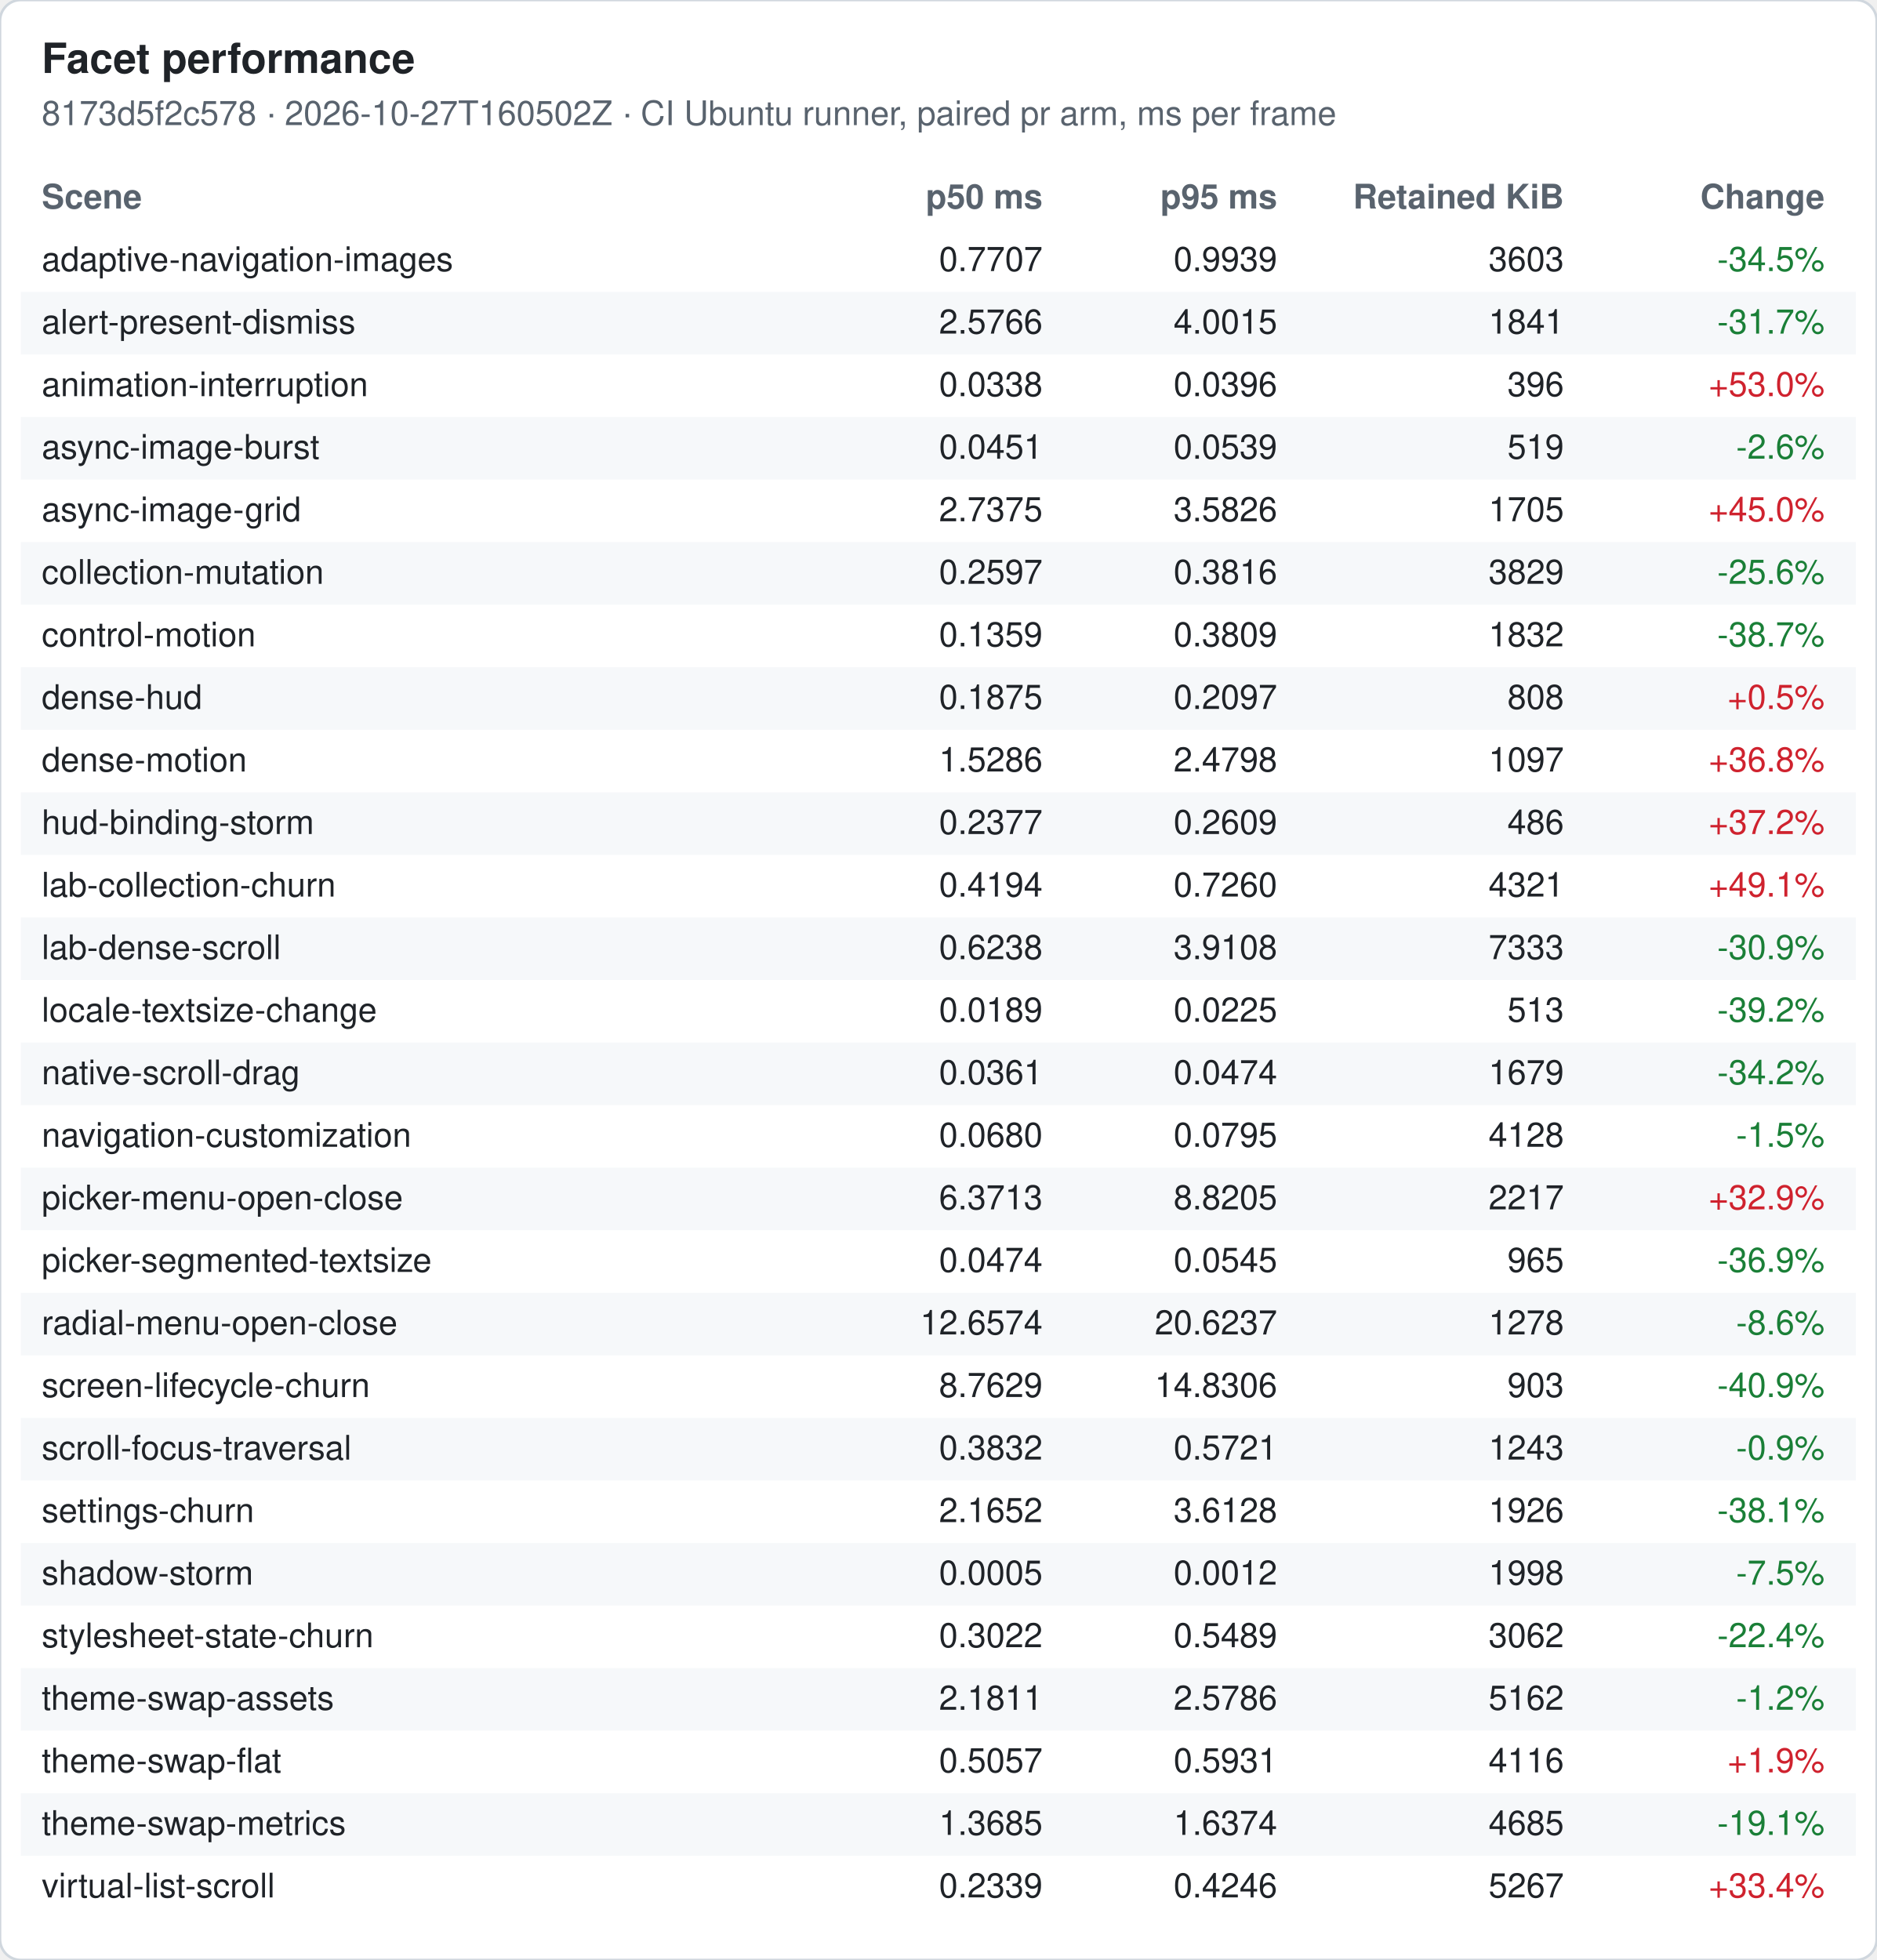
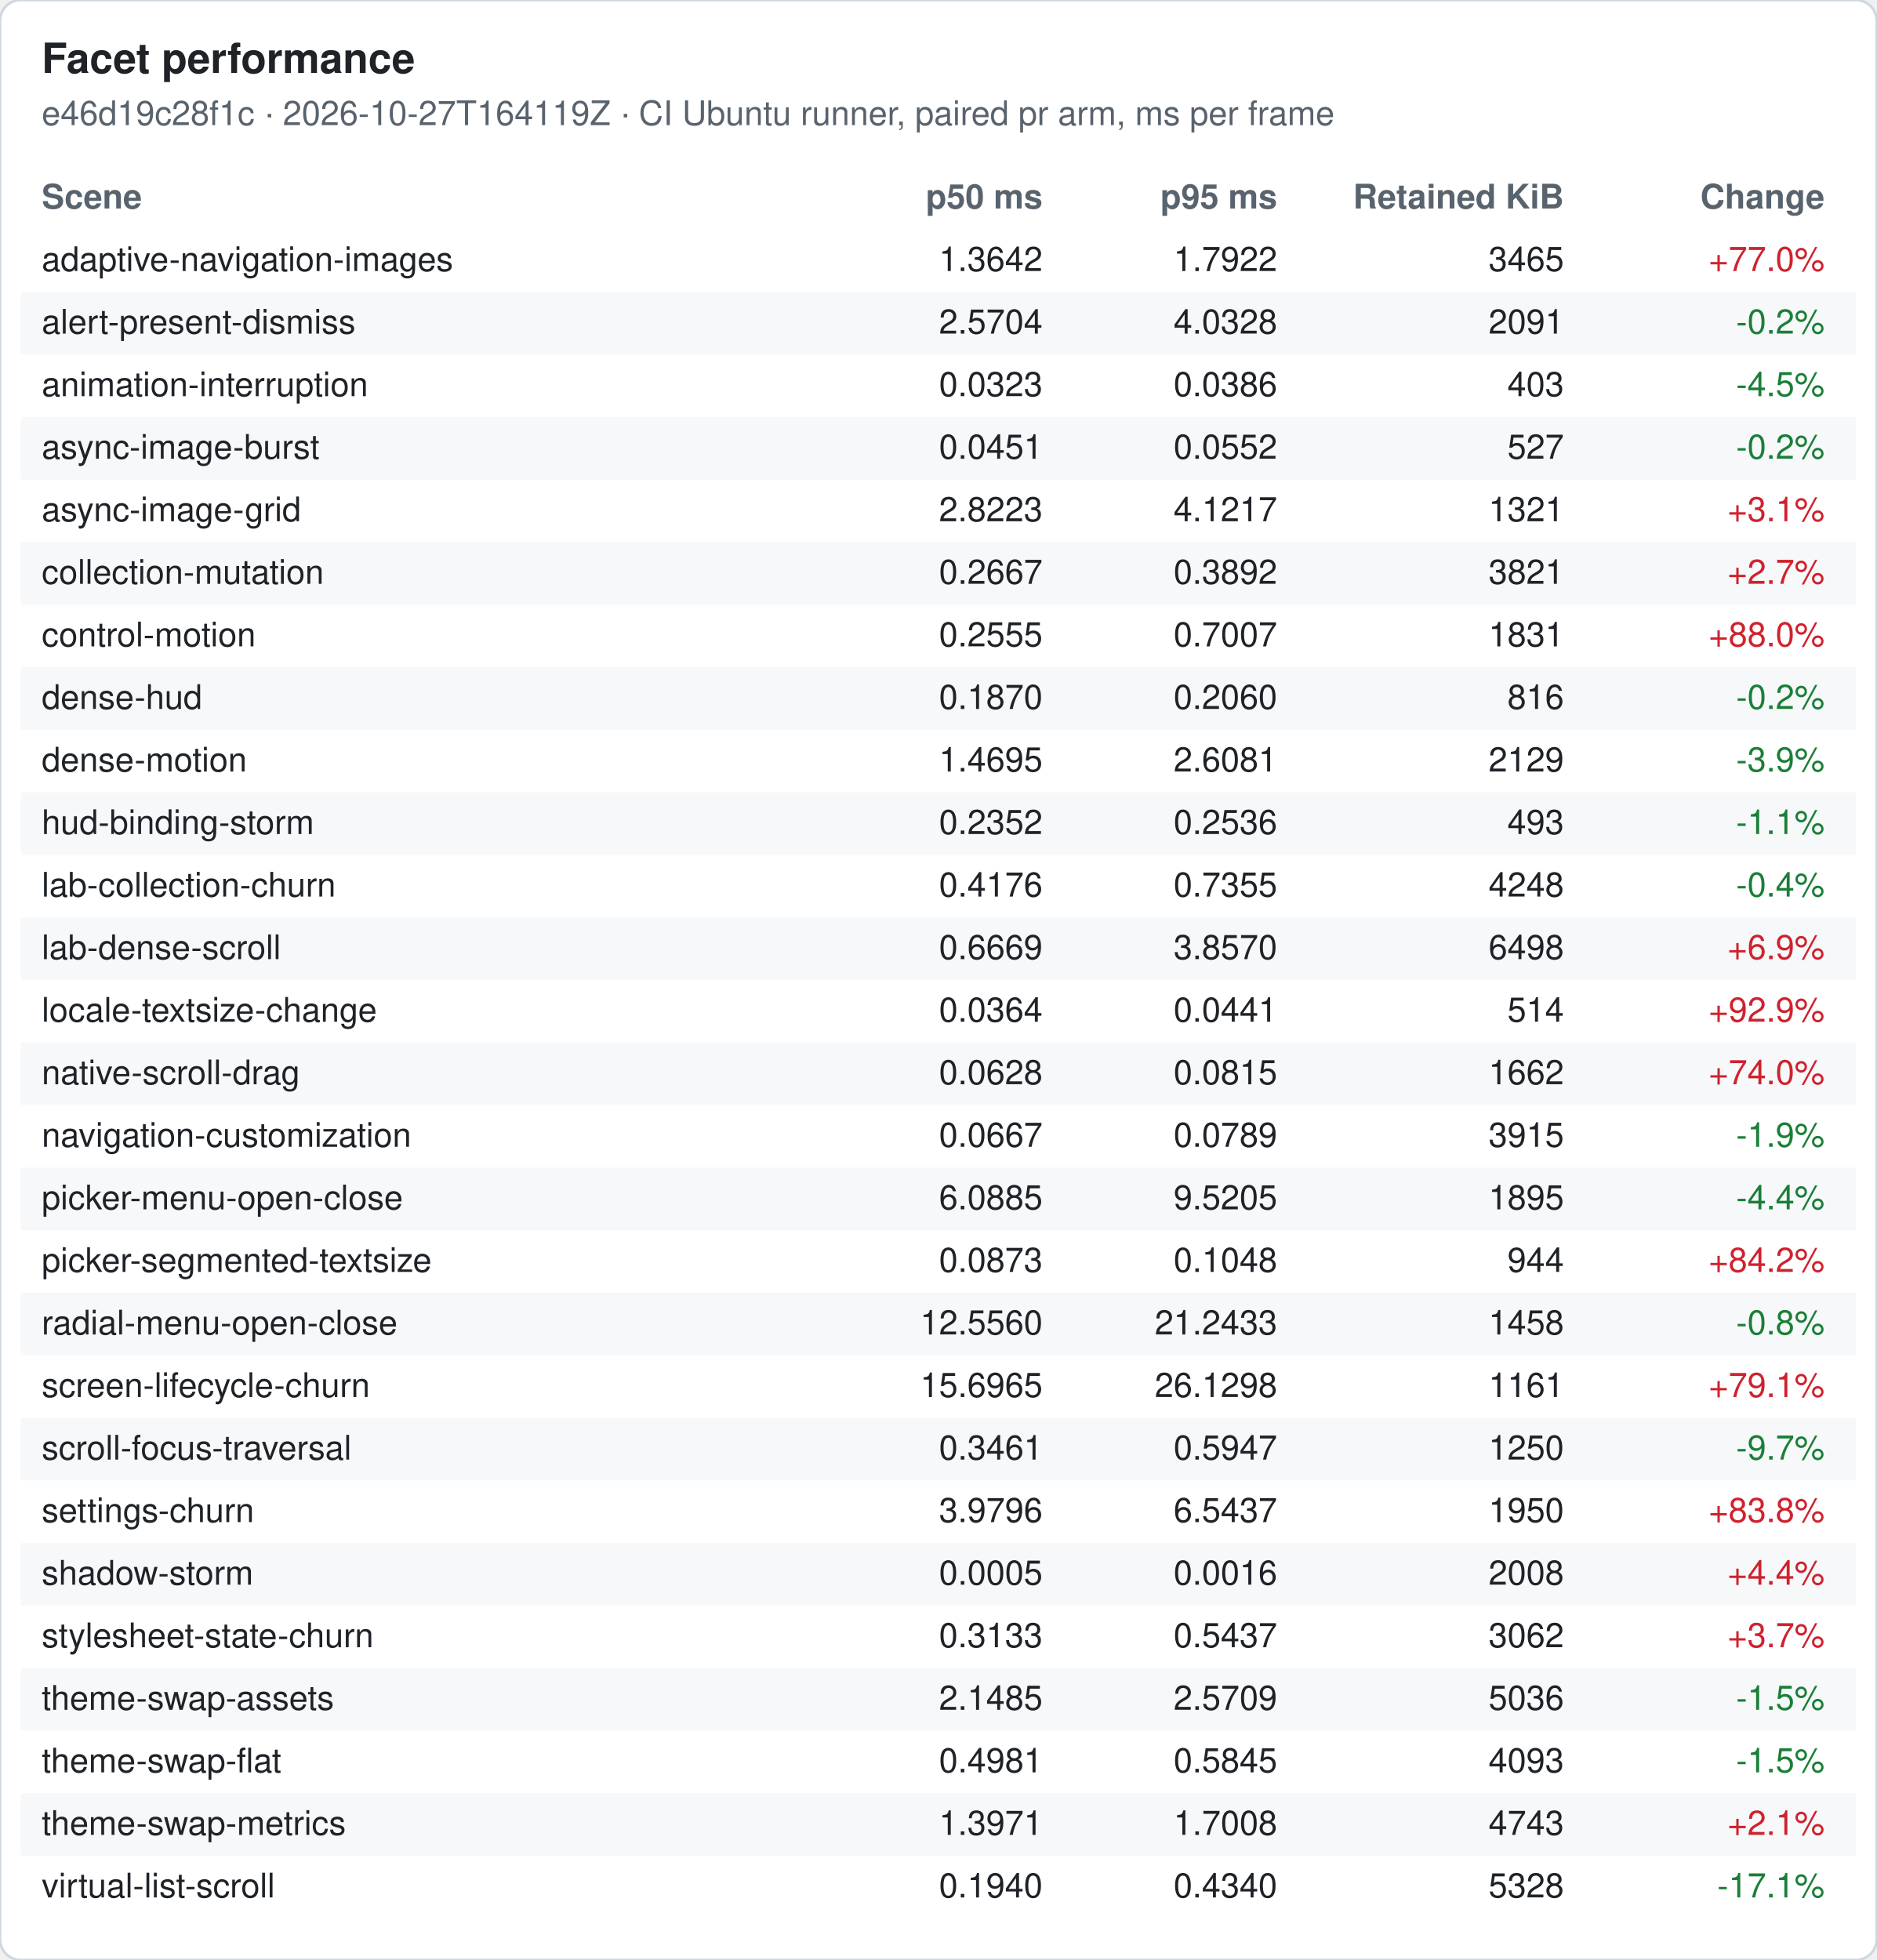
<svg xmlns="http://www.w3.org/2000/svg" width="720" height="752" viewBox="0 0 720 752" font-family="-apple-system, Segoe UI, Helvetica, Arial, sans-serif" font-size="13">
  <rect width="720" height="752" rx="8" fill="#ffffff" stroke="#d0d7de" />
  <text x="16" y="28" font-size="16" font-weight="600" fill="#1f2328">Facet performance</text>
-   <text x="16" y="48" fill="#59636e">8173d5f2c578 · 2026-10-27T160502Z · CI Ubuntu runner, paired pr arm, ms per frame</text>
+   <text x="16" y="48" fill="#59636e">e46d19c28f1c · 2026-10-27T164119Z · CI Ubuntu runner, paired pr arm, ms per frame</text>
  <text x="16" y="80" font-weight="600" fill="#59636e">Scene</text>
  <text x="400" y="80" font-weight="600" fill="#59636e" text-anchor="end">p50 ms</text>
  <text x="490" y="80" font-weight="600" fill="#59636e" text-anchor="end">p95 ms</text>
  <text x="600" y="80" font-weight="600" fill="#59636e" text-anchor="end">Retained KiB</text>
  <text x="700" y="80" font-weight="600" fill="#59636e" text-anchor="end">Change</text>
  <text x="16" y="104" fill="#1f2328">adaptive-navigation-images</text>
-   <text x="400" y="104" fill="#1f2328" text-anchor="end">0.7707</text>
-   <text x="490" y="104" fill="#1f2328" text-anchor="end">0.9939</text>
-   <text x="600" y="104" fill="#1f2328" text-anchor="end">3603</text>
-   <text x="700" y="104" fill="#1a7f37" text-anchor="end">-34.5%</text>
+   <text x="400" y="104" fill="#1f2328" text-anchor="end">1.3642</text>
+   <text x="490" y="104" fill="#1f2328" text-anchor="end">1.7922</text>
+   <text x="600" y="104" fill="#1f2328" text-anchor="end">3465</text>
+   <text x="700" y="104" fill="#cf222e" text-anchor="end">+77.0%</text>
  <rect x="8" y="112" width="704" height="24" fill="#f6f8fa" />
  <text x="16" y="128" fill="#1f2328">alert-present-dismiss</text>
-   <text x="400" y="128" fill="#1f2328" text-anchor="end">2.5766</text>
-   <text x="490" y="128" fill="#1f2328" text-anchor="end">4.0015</text>
-   <text x="600" y="128" fill="#1f2328" text-anchor="end">1841</text>
-   <text x="700" y="128" fill="#1a7f37" text-anchor="end">-31.7%</text>
+   <text x="400" y="128" fill="#1f2328" text-anchor="end">2.5704</text>
+   <text x="490" y="128" fill="#1f2328" text-anchor="end">4.0328</text>
+   <text x="600" y="128" fill="#1f2328" text-anchor="end">2091</text>
+   <text x="700" y="128" fill="#1a7f37" text-anchor="end">-0.2%</text>
  <text x="16" y="152" fill="#1f2328">animation-interruption</text>
-   <text x="400" y="152" fill="#1f2328" text-anchor="end">0.0338</text>
-   <text x="490" y="152" fill="#1f2328" text-anchor="end">0.0396</text>
-   <text x="600" y="152" fill="#1f2328" text-anchor="end">396</text>
-   <text x="700" y="152" fill="#cf222e" text-anchor="end">+53.0%</text>
+   <text x="400" y="152" fill="#1f2328" text-anchor="end">0.0323</text>
+   <text x="490" y="152" fill="#1f2328" text-anchor="end">0.0386</text>
+   <text x="600" y="152" fill="#1f2328" text-anchor="end">403</text>
+   <text x="700" y="152" fill="#1a7f37" text-anchor="end">-4.5%</text>
  <rect x="8" y="160" width="704" height="24" fill="#f6f8fa" />
  <text x="16" y="176" fill="#1f2328">async-image-burst</text>
  <text x="400" y="176" fill="#1f2328" text-anchor="end">0.0451</text>
-   <text x="490" y="176" fill="#1f2328" text-anchor="end">0.0539</text>
-   <text x="600" y="176" fill="#1f2328" text-anchor="end">519</text>
-   <text x="700" y="176" fill="#1a7f37" text-anchor="end">-2.6%</text>
+   <text x="490" y="176" fill="#1f2328" text-anchor="end">0.0552</text>
+   <text x="600" y="176" fill="#1f2328" text-anchor="end">527</text>
+   <text x="700" y="176" fill="#1a7f37" text-anchor="end">-0.2%</text>
  <text x="16" y="200" fill="#1f2328">async-image-grid</text>
-   <text x="400" y="200" fill="#1f2328" text-anchor="end">2.7375</text>
-   <text x="490" y="200" fill="#1f2328" text-anchor="end">3.5826</text>
-   <text x="600" y="200" fill="#1f2328" text-anchor="end">1705</text>
-   <text x="700" y="200" fill="#cf222e" text-anchor="end">+45.0%</text>
+   <text x="400" y="200" fill="#1f2328" text-anchor="end">2.8223</text>
+   <text x="490" y="200" fill="#1f2328" text-anchor="end">4.1217</text>
+   <text x="600" y="200" fill="#1f2328" text-anchor="end">1321</text>
+   <text x="700" y="200" fill="#cf222e" text-anchor="end">+3.1%</text>
  <rect x="8" y="208" width="704" height="24" fill="#f6f8fa" />
  <text x="16" y="224" fill="#1f2328">collection-mutation</text>
-   <text x="400" y="224" fill="#1f2328" text-anchor="end">0.2597</text>
-   <text x="490" y="224" fill="#1f2328" text-anchor="end">0.3816</text>
-   <text x="600" y="224" fill="#1f2328" text-anchor="end">3829</text>
-   <text x="700" y="224" fill="#1a7f37" text-anchor="end">-25.6%</text>
+   <text x="400" y="224" fill="#1f2328" text-anchor="end">0.2667</text>
+   <text x="490" y="224" fill="#1f2328" text-anchor="end">0.3892</text>
+   <text x="600" y="224" fill="#1f2328" text-anchor="end">3821</text>
+   <text x="700" y="224" fill="#cf222e" text-anchor="end">+2.7%</text>
  <text x="16" y="248" fill="#1f2328">control-motion</text>
-   <text x="400" y="248" fill="#1f2328" text-anchor="end">0.1359</text>
-   <text x="490" y="248" fill="#1f2328" text-anchor="end">0.3809</text>
-   <text x="600" y="248" fill="#1f2328" text-anchor="end">1832</text>
-   <text x="700" y="248" fill="#1a7f37" text-anchor="end">-38.7%</text>
+   <text x="400" y="248" fill="#1f2328" text-anchor="end">0.2555</text>
+   <text x="490" y="248" fill="#1f2328" text-anchor="end">0.7007</text>
+   <text x="600" y="248" fill="#1f2328" text-anchor="end">1831</text>
+   <text x="700" y="248" fill="#cf222e" text-anchor="end">+88.0%</text>
  <rect x="8" y="256" width="704" height="24" fill="#f6f8fa" />
  <text x="16" y="272" fill="#1f2328">dense-hud</text>
-   <text x="400" y="272" fill="#1f2328" text-anchor="end">0.1875</text>
-   <text x="490" y="272" fill="#1f2328" text-anchor="end">0.2097</text>
-   <text x="600" y="272" fill="#1f2328" text-anchor="end">808</text>
-   <text x="700" y="272" fill="#cf222e" text-anchor="end">+0.5%</text>
+   <text x="400" y="272" fill="#1f2328" text-anchor="end">0.1870</text>
+   <text x="490" y="272" fill="#1f2328" text-anchor="end">0.2060</text>
+   <text x="600" y="272" fill="#1f2328" text-anchor="end">816</text>
+   <text x="700" y="272" fill="#1a7f37" text-anchor="end">-0.2%</text>
  <text x="16" y="296" fill="#1f2328">dense-motion</text>
-   <text x="400" y="296" fill="#1f2328" text-anchor="end">1.5286</text>
-   <text x="490" y="296" fill="#1f2328" text-anchor="end">2.4798</text>
-   <text x="600" y="296" fill="#1f2328" text-anchor="end">1097</text>
-   <text x="700" y="296" fill="#cf222e" text-anchor="end">+36.8%</text>
+   <text x="400" y="296" fill="#1f2328" text-anchor="end">1.4695</text>
+   <text x="490" y="296" fill="#1f2328" text-anchor="end">2.6081</text>
+   <text x="600" y="296" fill="#1f2328" text-anchor="end">2129</text>
+   <text x="700" y="296" fill="#1a7f37" text-anchor="end">-3.9%</text>
  <rect x="8" y="304" width="704" height="24" fill="#f6f8fa" />
  <text x="16" y="320" fill="#1f2328">hud-binding-storm</text>
-   <text x="400" y="320" fill="#1f2328" text-anchor="end">0.2377</text>
-   <text x="490" y="320" fill="#1f2328" text-anchor="end">0.2609</text>
-   <text x="600" y="320" fill="#1f2328" text-anchor="end">486</text>
-   <text x="700" y="320" fill="#cf222e" text-anchor="end">+37.2%</text>
+   <text x="400" y="320" fill="#1f2328" text-anchor="end">0.2352</text>
+   <text x="490" y="320" fill="#1f2328" text-anchor="end">0.2536</text>
+   <text x="600" y="320" fill="#1f2328" text-anchor="end">493</text>
+   <text x="700" y="320" fill="#1a7f37" text-anchor="end">-1.1%</text>
  <text x="16" y="344" fill="#1f2328">lab-collection-churn</text>
-   <text x="400" y="344" fill="#1f2328" text-anchor="end">0.4194</text>
-   <text x="490" y="344" fill="#1f2328" text-anchor="end">0.7260</text>
-   <text x="600" y="344" fill="#1f2328" text-anchor="end">4321</text>
-   <text x="700" y="344" fill="#cf222e" text-anchor="end">+49.1%</text>
+   <text x="400" y="344" fill="#1f2328" text-anchor="end">0.4176</text>
+   <text x="490" y="344" fill="#1f2328" text-anchor="end">0.7355</text>
+   <text x="600" y="344" fill="#1f2328" text-anchor="end">4248</text>
+   <text x="700" y="344" fill="#1a7f37" text-anchor="end">-0.4%</text>
  <rect x="8" y="352" width="704" height="24" fill="#f6f8fa" />
  <text x="16" y="368" fill="#1f2328">lab-dense-scroll</text>
-   <text x="400" y="368" fill="#1f2328" text-anchor="end">0.6238</text>
-   <text x="490" y="368" fill="#1f2328" text-anchor="end">3.9108</text>
-   <text x="600" y="368" fill="#1f2328" text-anchor="end">7333</text>
-   <text x="700" y="368" fill="#1a7f37" text-anchor="end">-30.9%</text>
+   <text x="400" y="368" fill="#1f2328" text-anchor="end">0.6669</text>
+   <text x="490" y="368" fill="#1f2328" text-anchor="end">3.8570</text>
+   <text x="600" y="368" fill="#1f2328" text-anchor="end">6498</text>
+   <text x="700" y="368" fill="#cf222e" text-anchor="end">+6.9%</text>
  <text x="16" y="392" fill="#1f2328">locale-textsize-change</text>
-   <text x="400" y="392" fill="#1f2328" text-anchor="end">0.0189</text>
-   <text x="490" y="392" fill="#1f2328" text-anchor="end">0.0225</text>
-   <text x="600" y="392" fill="#1f2328" text-anchor="end">513</text>
-   <text x="700" y="392" fill="#1a7f37" text-anchor="end">-39.2%</text>
+   <text x="400" y="392" fill="#1f2328" text-anchor="end">0.0364</text>
+   <text x="490" y="392" fill="#1f2328" text-anchor="end">0.0441</text>
+   <text x="600" y="392" fill="#1f2328" text-anchor="end">514</text>
+   <text x="700" y="392" fill="#cf222e" text-anchor="end">+92.9%</text>
  <rect x="8" y="400" width="704" height="24" fill="#f6f8fa" />
  <text x="16" y="416" fill="#1f2328">native-scroll-drag</text>
-   <text x="400" y="416" fill="#1f2328" text-anchor="end">0.0361</text>
-   <text x="490" y="416" fill="#1f2328" text-anchor="end">0.0474</text>
-   <text x="600" y="416" fill="#1f2328" text-anchor="end">1679</text>
-   <text x="700" y="416" fill="#1a7f37" text-anchor="end">-34.2%</text>
+   <text x="400" y="416" fill="#1f2328" text-anchor="end">0.0628</text>
+   <text x="490" y="416" fill="#1f2328" text-anchor="end">0.0815</text>
+   <text x="600" y="416" fill="#1f2328" text-anchor="end">1662</text>
+   <text x="700" y="416" fill="#cf222e" text-anchor="end">+74.0%</text>
  <text x="16" y="440" fill="#1f2328">navigation-customization</text>
-   <text x="400" y="440" fill="#1f2328" text-anchor="end">0.0680</text>
-   <text x="490" y="440" fill="#1f2328" text-anchor="end">0.0795</text>
-   <text x="600" y="440" fill="#1f2328" text-anchor="end">4128</text>
-   <text x="700" y="440" fill="#1a7f37" text-anchor="end">-1.5%</text>
+   <text x="400" y="440" fill="#1f2328" text-anchor="end">0.0667</text>
+   <text x="490" y="440" fill="#1f2328" text-anchor="end">0.0789</text>
+   <text x="600" y="440" fill="#1f2328" text-anchor="end">3915</text>
+   <text x="700" y="440" fill="#1a7f37" text-anchor="end">-1.9%</text>
  <rect x="8" y="448" width="704" height="24" fill="#f6f8fa" />
  <text x="16" y="464" fill="#1f2328">picker-menu-open-close</text>
-   <text x="400" y="464" fill="#1f2328" text-anchor="end">6.3713</text>
-   <text x="490" y="464" fill="#1f2328" text-anchor="end">8.8205</text>
-   <text x="600" y="464" fill="#1f2328" text-anchor="end">2217</text>
-   <text x="700" y="464" fill="#cf222e" text-anchor="end">+32.9%</text>
+   <text x="400" y="464" fill="#1f2328" text-anchor="end">6.0885</text>
+   <text x="490" y="464" fill="#1f2328" text-anchor="end">9.5205</text>
+   <text x="600" y="464" fill="#1f2328" text-anchor="end">1895</text>
+   <text x="700" y="464" fill="#1a7f37" text-anchor="end">-4.4%</text>
  <text x="16" y="488" fill="#1f2328">picker-segmented-textsize</text>
-   <text x="400" y="488" fill="#1f2328" text-anchor="end">0.0474</text>
-   <text x="490" y="488" fill="#1f2328" text-anchor="end">0.0545</text>
-   <text x="600" y="488" fill="#1f2328" text-anchor="end">965</text>
-   <text x="700" y="488" fill="#1a7f37" text-anchor="end">-36.9%</text>
+   <text x="400" y="488" fill="#1f2328" text-anchor="end">0.0873</text>
+   <text x="490" y="488" fill="#1f2328" text-anchor="end">0.1048</text>
+   <text x="600" y="488" fill="#1f2328" text-anchor="end">944</text>
+   <text x="700" y="488" fill="#cf222e" text-anchor="end">+84.2%</text>
  <rect x="8" y="496" width="704" height="24" fill="#f6f8fa" />
  <text x="16" y="512" fill="#1f2328">radial-menu-open-close</text>
-   <text x="400" y="512" fill="#1f2328" text-anchor="end">12.6574</text>
-   <text x="490" y="512" fill="#1f2328" text-anchor="end">20.6237</text>
-   <text x="600" y="512" fill="#1f2328" text-anchor="end">1278</text>
-   <text x="700" y="512" fill="#1a7f37" text-anchor="end">-8.6%</text>
+   <text x="400" y="512" fill="#1f2328" text-anchor="end">12.5560</text>
+   <text x="490" y="512" fill="#1f2328" text-anchor="end">21.2433</text>
+   <text x="600" y="512" fill="#1f2328" text-anchor="end">1458</text>
+   <text x="700" y="512" fill="#1a7f37" text-anchor="end">-0.8%</text>
  <text x="16" y="536" fill="#1f2328">screen-lifecycle-churn</text>
-   <text x="400" y="536" fill="#1f2328" text-anchor="end">8.7629</text>
-   <text x="490" y="536" fill="#1f2328" text-anchor="end">14.8306</text>
-   <text x="600" y="536" fill="#1f2328" text-anchor="end">903</text>
-   <text x="700" y="536" fill="#1a7f37" text-anchor="end">-40.9%</text>
+   <text x="400" y="536" fill="#1f2328" text-anchor="end">15.6965</text>
+   <text x="490" y="536" fill="#1f2328" text-anchor="end">26.1298</text>
+   <text x="600" y="536" fill="#1f2328" text-anchor="end">1161</text>
+   <text x="700" y="536" fill="#cf222e" text-anchor="end">+79.1%</text>
  <rect x="8" y="544" width="704" height="24" fill="#f6f8fa" />
  <text x="16" y="560" fill="#1f2328">scroll-focus-traversal</text>
-   <text x="400" y="560" fill="#1f2328" text-anchor="end">0.3832</text>
-   <text x="490" y="560" fill="#1f2328" text-anchor="end">0.5721</text>
-   <text x="600" y="560" fill="#1f2328" text-anchor="end">1243</text>
-   <text x="700" y="560" fill="#1a7f37" text-anchor="end">-0.9%</text>
+   <text x="400" y="560" fill="#1f2328" text-anchor="end">0.3461</text>
+   <text x="490" y="560" fill="#1f2328" text-anchor="end">0.5947</text>
+   <text x="600" y="560" fill="#1f2328" text-anchor="end">1250</text>
+   <text x="700" y="560" fill="#1a7f37" text-anchor="end">-9.7%</text>
  <text x="16" y="584" fill="#1f2328">settings-churn</text>
-   <text x="400" y="584" fill="#1f2328" text-anchor="end">2.1652</text>
-   <text x="490" y="584" fill="#1f2328" text-anchor="end">3.6128</text>
-   <text x="600" y="584" fill="#1f2328" text-anchor="end">1926</text>
-   <text x="700" y="584" fill="#1a7f37" text-anchor="end">-38.1%</text>
+   <text x="400" y="584" fill="#1f2328" text-anchor="end">3.9796</text>
+   <text x="490" y="584" fill="#1f2328" text-anchor="end">6.5437</text>
+   <text x="600" y="584" fill="#1f2328" text-anchor="end">1950</text>
+   <text x="700" y="584" fill="#cf222e" text-anchor="end">+83.8%</text>
  <rect x="8" y="592" width="704" height="24" fill="#f6f8fa" />
  <text x="16" y="608" fill="#1f2328">shadow-storm</text>
  <text x="400" y="608" fill="#1f2328" text-anchor="end">0.0005</text>
-   <text x="490" y="608" fill="#1f2328" text-anchor="end">0.0012</text>
-   <text x="600" y="608" fill="#1f2328" text-anchor="end">1998</text>
-   <text x="700" y="608" fill="#1a7f37" text-anchor="end">-7.5%</text>
+   <text x="490" y="608" fill="#1f2328" text-anchor="end">0.0016</text>
+   <text x="600" y="608" fill="#1f2328" text-anchor="end">2008</text>
+   <text x="700" y="608" fill="#cf222e" text-anchor="end">+4.4%</text>
  <text x="16" y="632" fill="#1f2328">stylesheet-state-churn</text>
-   <text x="400" y="632" fill="#1f2328" text-anchor="end">0.3022</text>
-   <text x="490" y="632" fill="#1f2328" text-anchor="end">0.5489</text>
+   <text x="400" y="632" fill="#1f2328" text-anchor="end">0.3133</text>
+   <text x="490" y="632" fill="#1f2328" text-anchor="end">0.5437</text>
  <text x="600" y="632" fill="#1f2328" text-anchor="end">3062</text>
-   <text x="700" y="632" fill="#1a7f37" text-anchor="end">-22.4%</text>
+   <text x="700" y="632" fill="#cf222e" text-anchor="end">+3.7%</text>
  <rect x="8" y="640" width="704" height="24" fill="#f6f8fa" />
  <text x="16" y="656" fill="#1f2328">theme-swap-assets</text>
-   <text x="400" y="656" fill="#1f2328" text-anchor="end">2.1811</text>
-   <text x="490" y="656" fill="#1f2328" text-anchor="end">2.5786</text>
-   <text x="600" y="656" fill="#1f2328" text-anchor="end">5162</text>
-   <text x="700" y="656" fill="#1a7f37" text-anchor="end">-1.2%</text>
+   <text x="400" y="656" fill="#1f2328" text-anchor="end">2.1485</text>
+   <text x="490" y="656" fill="#1f2328" text-anchor="end">2.5709</text>
+   <text x="600" y="656" fill="#1f2328" text-anchor="end">5036</text>
+   <text x="700" y="656" fill="#1a7f37" text-anchor="end">-1.5%</text>
  <text x="16" y="680" fill="#1f2328">theme-swap-flat</text>
-   <text x="400" y="680" fill="#1f2328" text-anchor="end">0.5057</text>
-   <text x="490" y="680" fill="#1f2328" text-anchor="end">0.5931</text>
-   <text x="600" y="680" fill="#1f2328" text-anchor="end">4116</text>
-   <text x="700" y="680" fill="#cf222e" text-anchor="end">+1.9%</text>
+   <text x="400" y="680" fill="#1f2328" text-anchor="end">0.4981</text>
+   <text x="490" y="680" fill="#1f2328" text-anchor="end">0.5845</text>
+   <text x="600" y="680" fill="#1f2328" text-anchor="end">4093</text>
+   <text x="700" y="680" fill="#1a7f37" text-anchor="end">-1.5%</text>
  <rect x="8" y="688" width="704" height="24" fill="#f6f8fa" />
  <text x="16" y="704" fill="#1f2328">theme-swap-metrics</text>
-   <text x="400" y="704" fill="#1f2328" text-anchor="end">1.3685</text>
-   <text x="490" y="704" fill="#1f2328" text-anchor="end">1.6374</text>
-   <text x="600" y="704" fill="#1f2328" text-anchor="end">4685</text>
-   <text x="700" y="704" fill="#1a7f37" text-anchor="end">-19.1%</text>
+   <text x="400" y="704" fill="#1f2328" text-anchor="end">1.3971</text>
+   <text x="490" y="704" fill="#1f2328" text-anchor="end">1.7008</text>
+   <text x="600" y="704" fill="#1f2328" text-anchor="end">4743</text>
+   <text x="700" y="704" fill="#cf222e" text-anchor="end">+2.1%</text>
  <text x="16" y="728" fill="#1f2328">virtual-list-scroll</text>
-   <text x="400" y="728" fill="#1f2328" text-anchor="end">0.2339</text>
-   <text x="490" y="728" fill="#1f2328" text-anchor="end">0.4246</text>
-   <text x="600" y="728" fill="#1f2328" text-anchor="end">5267</text>
-   <text x="700" y="728" fill="#cf222e" text-anchor="end">+33.4%</text>
+   <text x="400" y="728" fill="#1f2328" text-anchor="end">0.1940</text>
+   <text x="490" y="728" fill="#1f2328" text-anchor="end">0.4340</text>
+   <text x="600" y="728" fill="#1f2328" text-anchor="end">5328</text>
+   <text x="700" y="728" fill="#1a7f37" text-anchor="end">-17.1%</text>
</svg>
